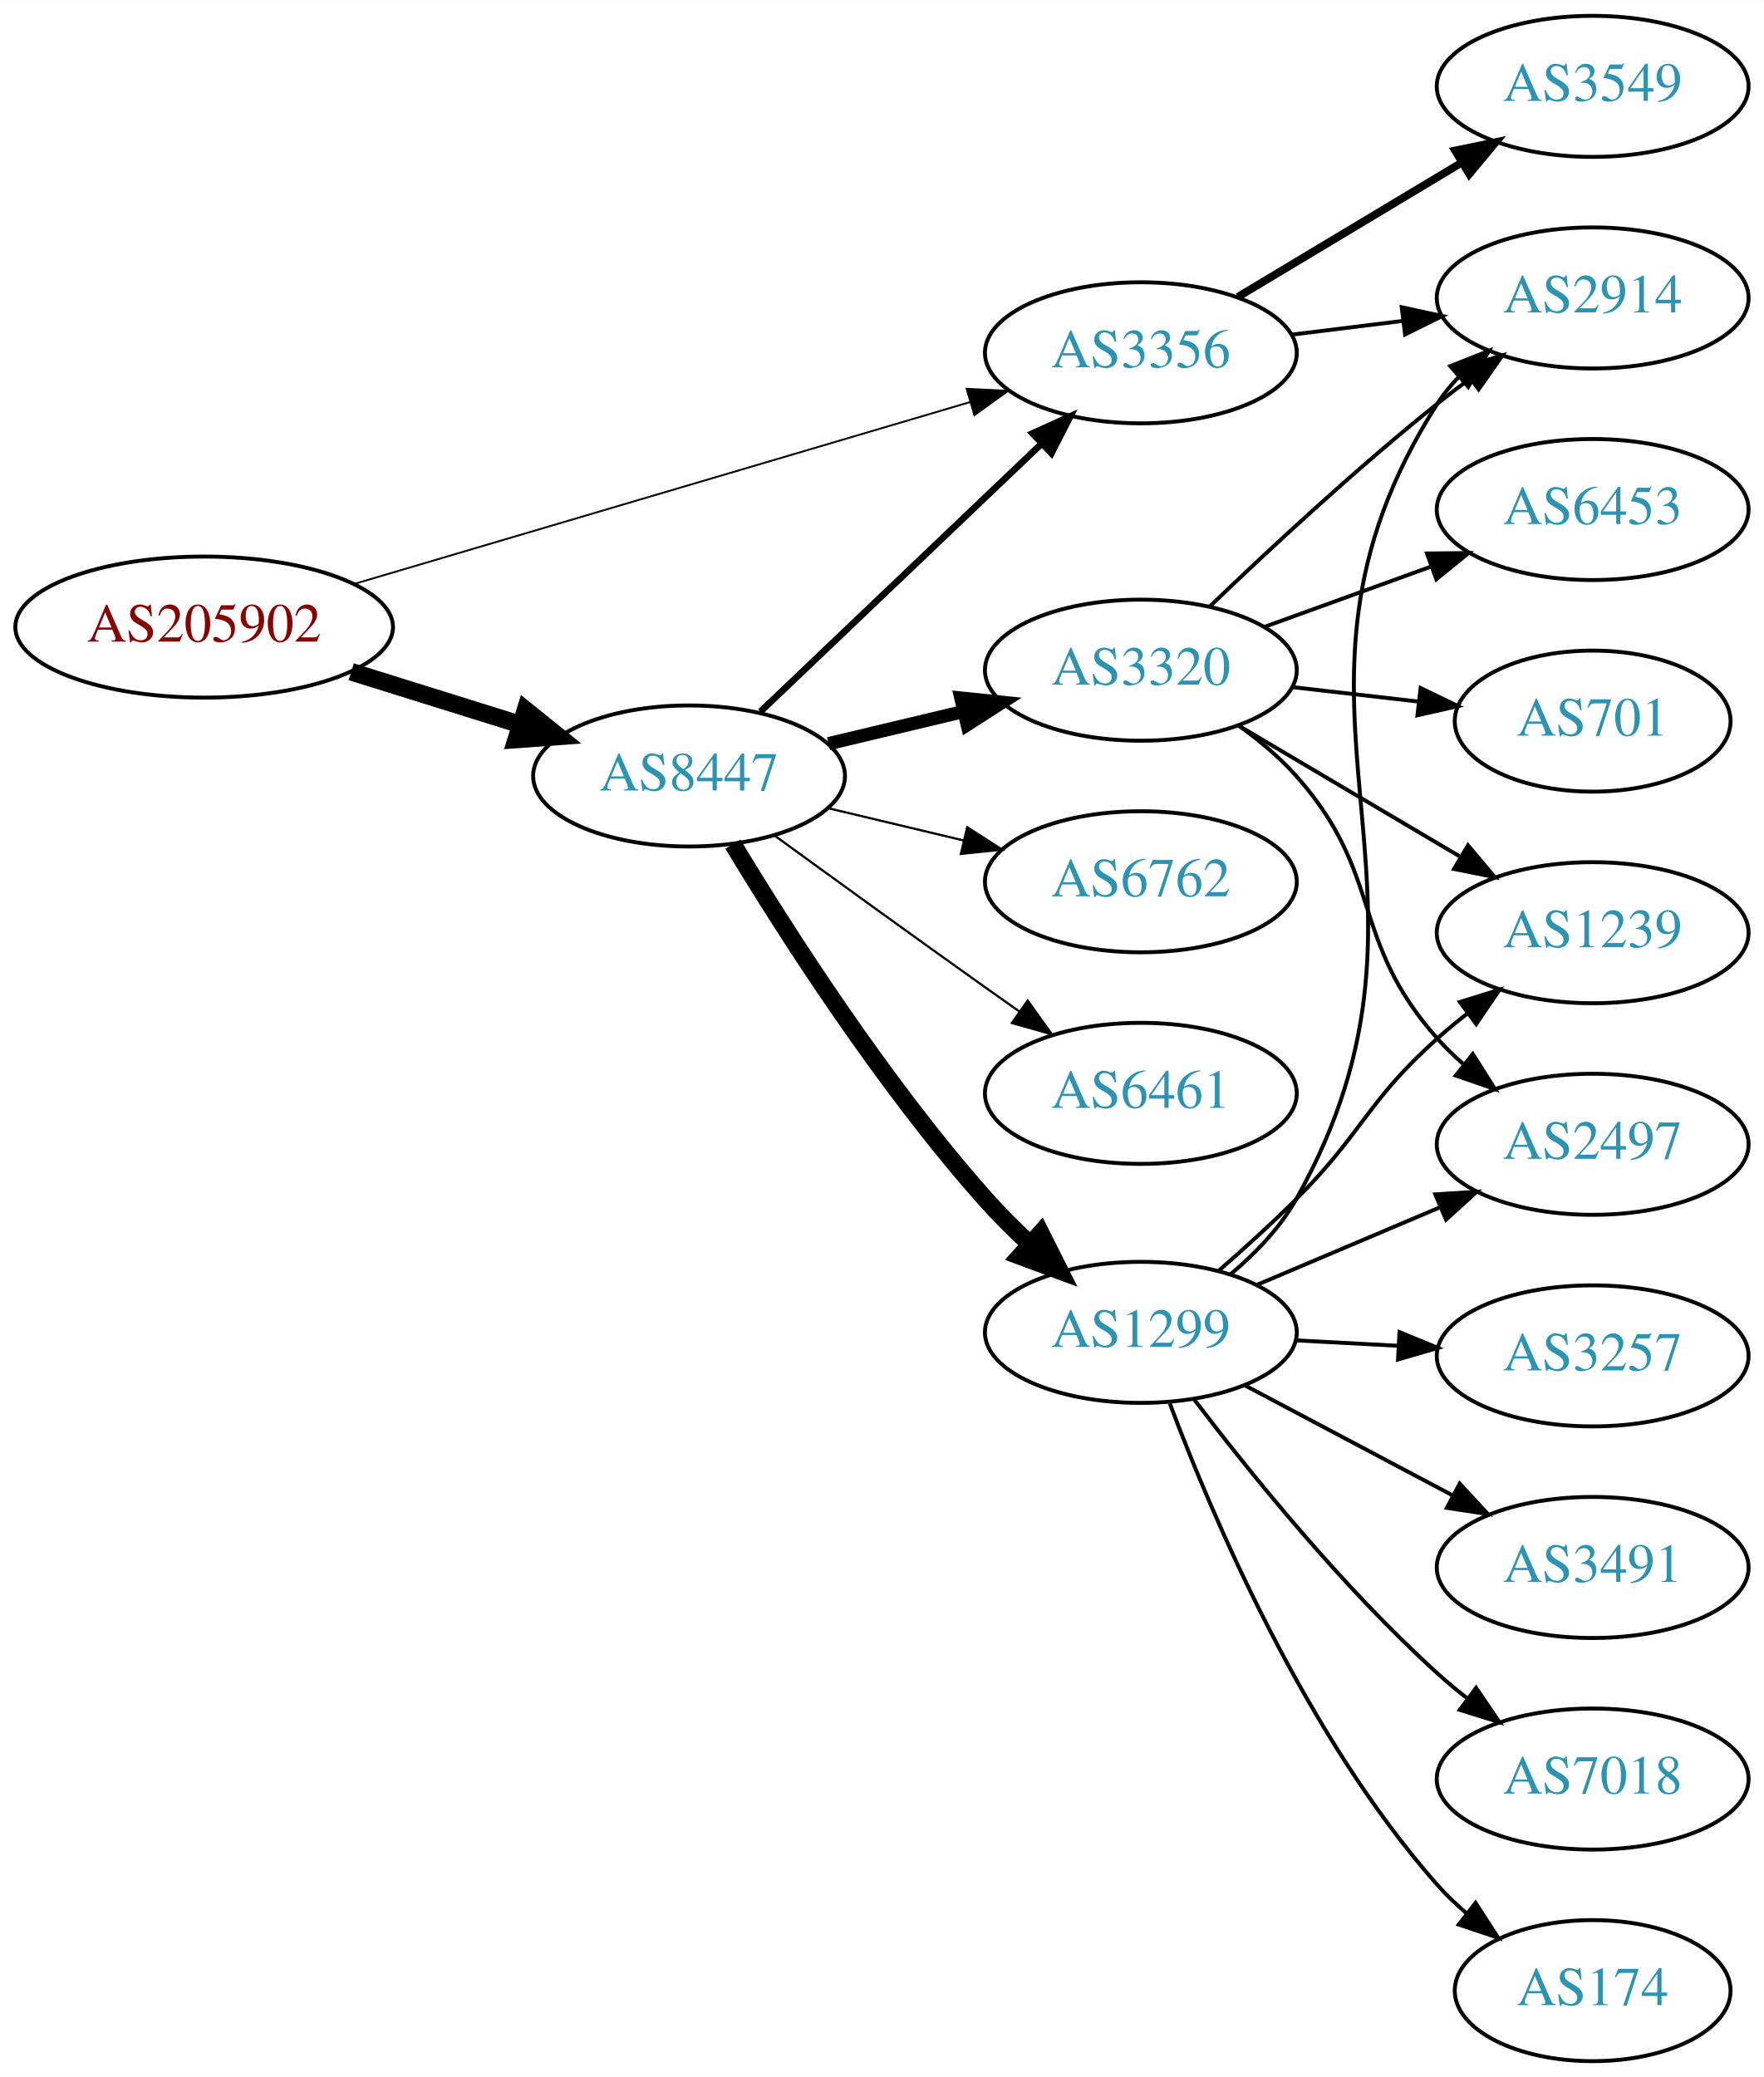
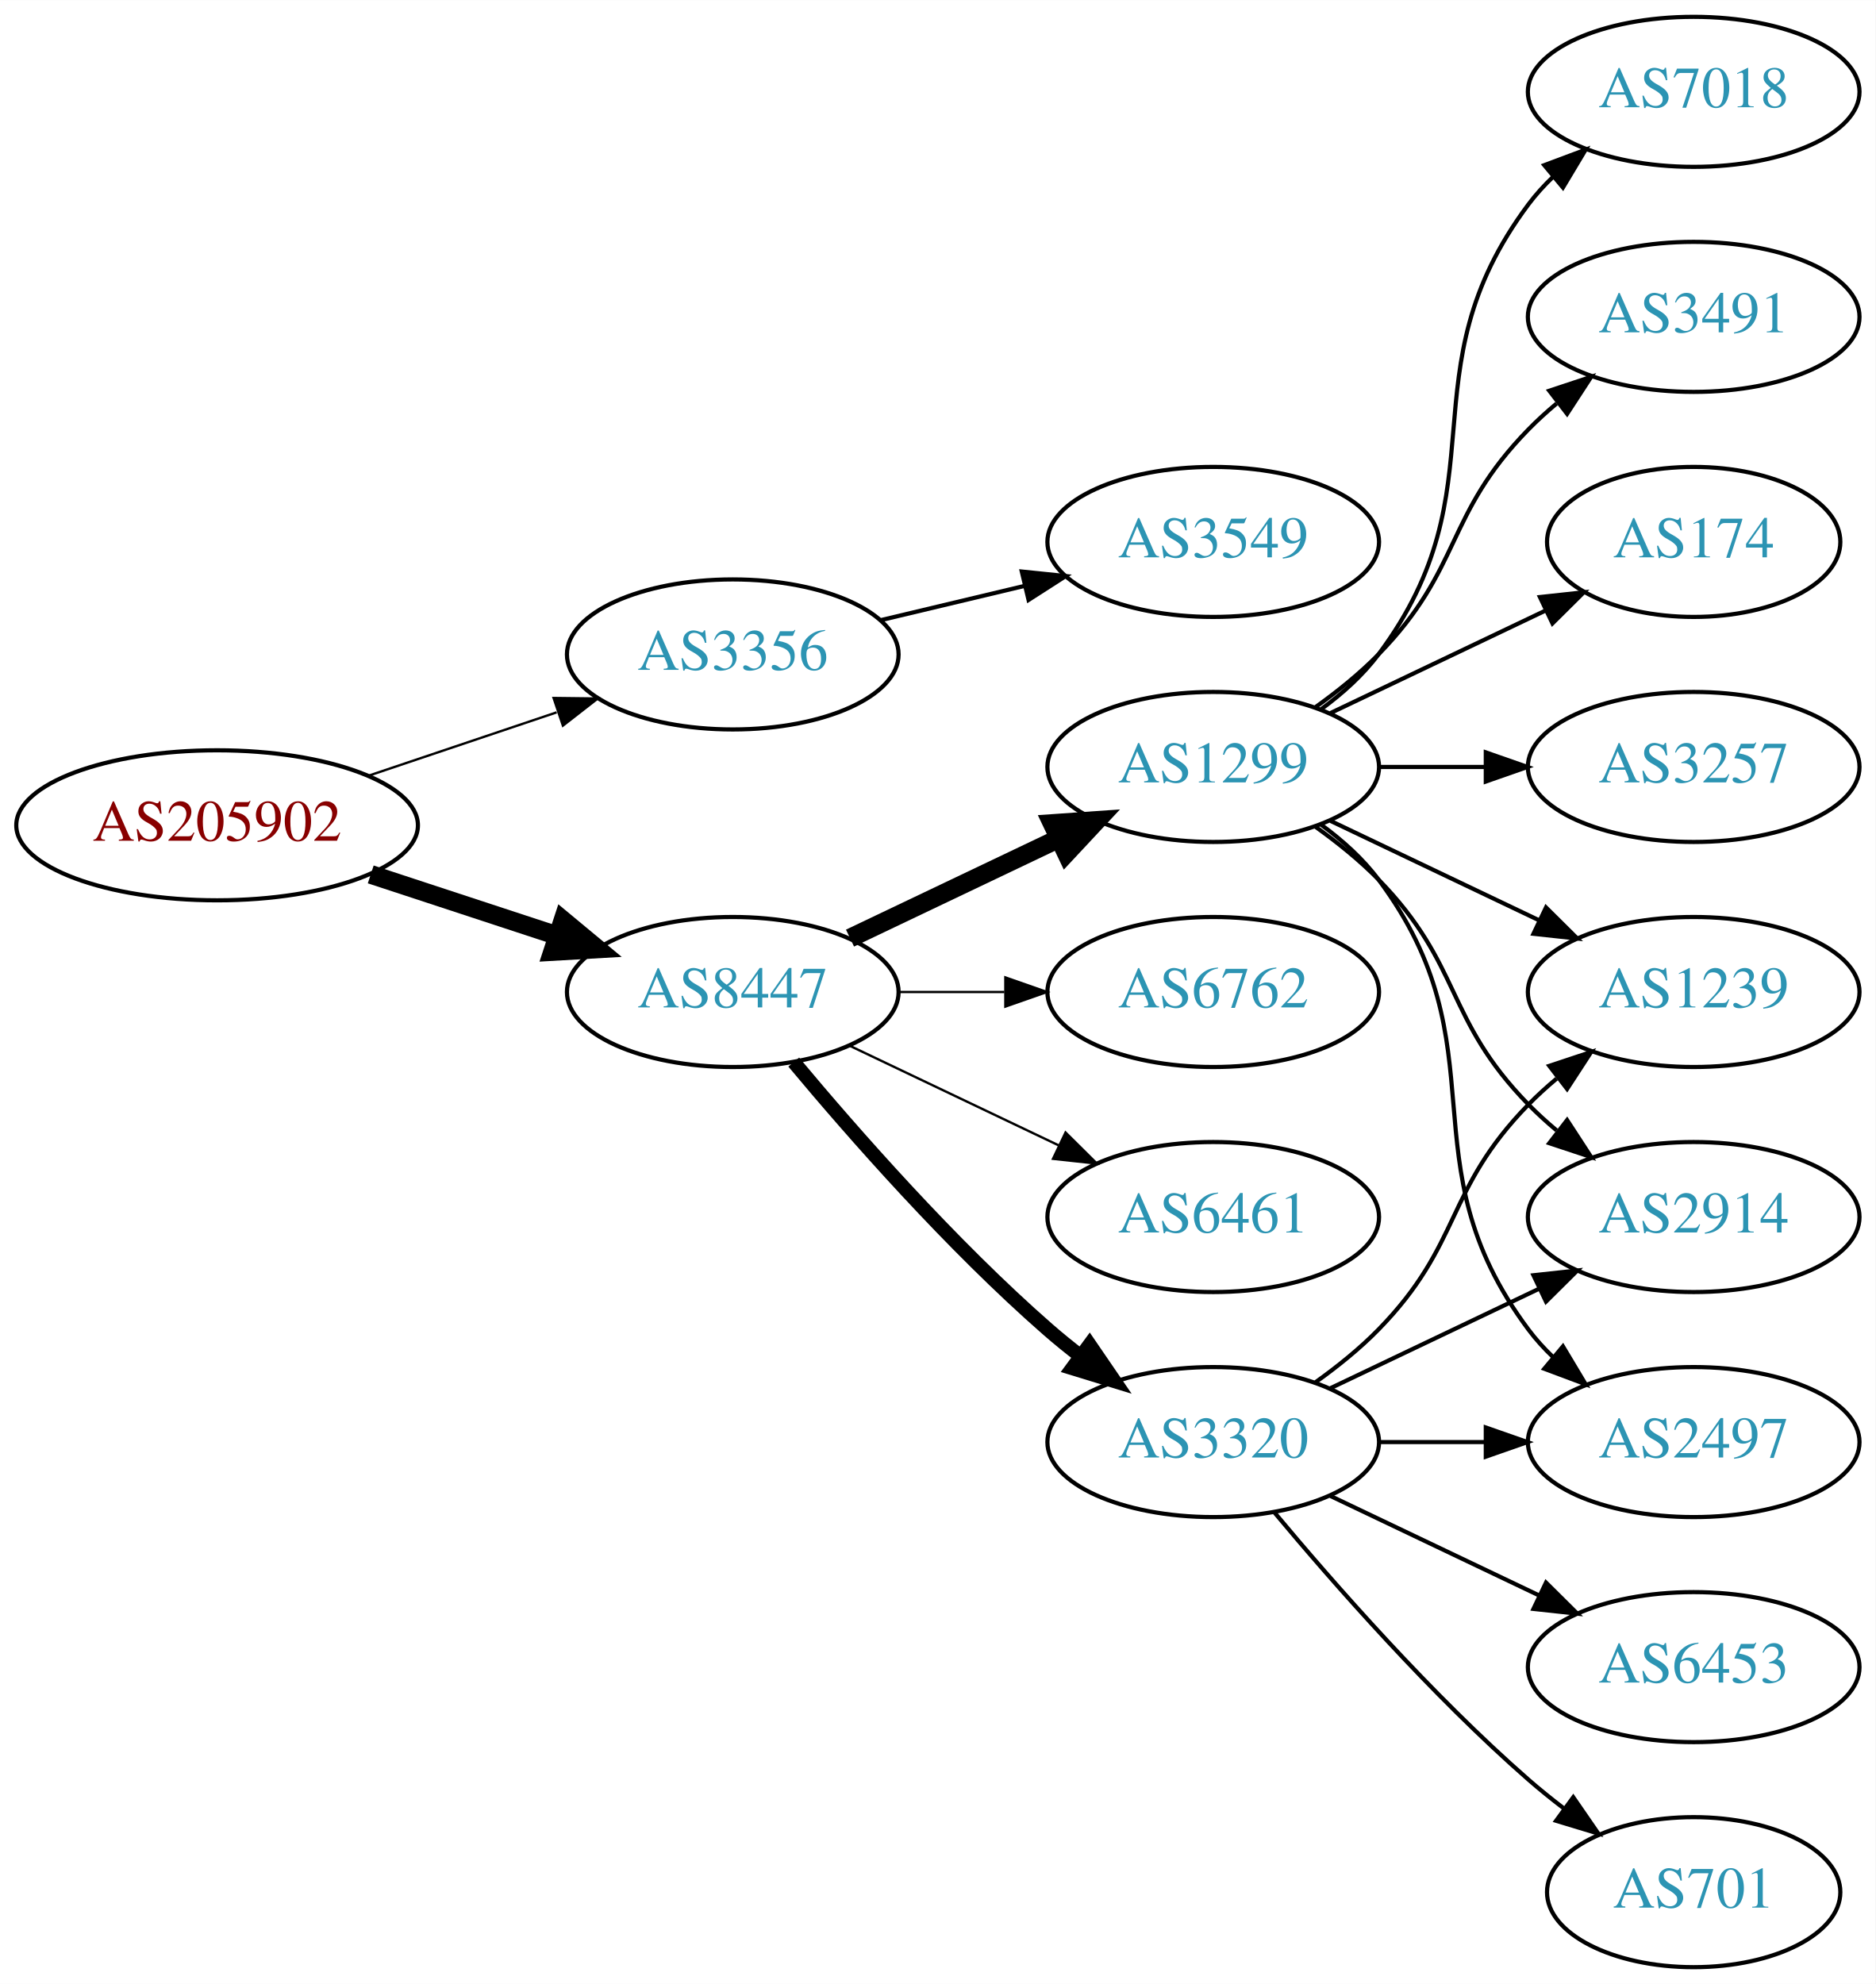
- <svg xmlns="http://www.w3.org/2000/svg" xmlns:xlink="http://www.w3.org/1999/xlink" width="450pt" height="530pt" viewBox="0.00 0.00 450.07 530.00">
-   <g id="graph0" class="graph" transform="scale(1 1) rotate(0) translate(4 526)">
-     <polygon fill="white" stroke="none" points="-4,4 -4,-526 446.07,-526 446.07,4 -4,4" />
+ <svg xmlns="http://www.w3.org/2000/svg" xmlns:xlink="http://www.w3.org/1999/xlink" width="450pt" height="476pt" viewBox="0.00 0.00 450.07 476.00">
+   <g id="graph0" class="graph" transform="scale(1 1) rotate(0) translate(4 472)">
+     <polygon fill="white" stroke="none" points="-4,4 -4,-472 446.07,-472 446.07,4 -4,4" />
    <g id="node1" class="node">
      <g id="a_node1">
        <a xlink:href="/asn/205902" xlink:title="AS205902 ~ Alu Koenig Stahl GmbH [AT]">
-           <ellipse fill="#ffffff" stroke="black" cx="48.096" cy="-366" rx="48.192" ry="18" />
-           <text text-anchor="middle" x="48.096" y="-362.3" font-family="Times,serif" font-size="14.00" fill="#880000">AS205902</text>
+           <ellipse fill="#ffffff" stroke="black" cx="48.096" cy="-274" rx="48.192" ry="18" />
+           <text text-anchor="middle" x="48.096" y="-270.3" font-family="Times,serif" font-size="14.00" fill="#880000">AS205902</text>
        </a>
      </g>
    </g>
    <g id="node2" class="node">
      <g id="a_node2">
        <a xlink:href="/asn/3356" xlink:title="AS3356 ~ Level 3 Parent, LLC [US]">
-           <ellipse fill="#ffffff" stroke="black" cx="287.131" cy="-436" rx="39.794" ry="18" />
-           <text text-anchor="middle" x="287.131" y="-432.3" font-family="Times,serif" font-size="14.00" fill="#2c94b3">AS3356</text>
+           <ellipse fill="#ffffff" stroke="black" cx="171.838" cy="-315" rx="39.794" ry="18" />
+           <text text-anchor="middle" x="171.838" y="-311.3" font-family="Times,serif" font-size="14.00" fill="#2c94b3">AS3356</text>
        </a>
      </g>
    </g>
    <g id="edge1" class="edge">
-       <path fill="none" stroke="black" stroke-width="0.474" d="M86.393,-377.015C129.059,-389.614 198.782,-410.205 243.545,-423.424" />
-       <polygon fill="black" stroke="black" stroke-width="0.474" points="242.668,-426.814 253.25,-426.29 244.651,-420.101 242.668,-426.814" />
+       <path fill="none" stroke="black" stroke-width="0.562" d="M84.309,-285.859C98.459,-290.624 114.874,-296.152 129.578,-301.105" />
+       <polygon fill="black" stroke="black" stroke-width="0.562" points="128.843,-304.55 139.437,-304.425 131.077,-297.916 128.843,-304.55" />
    </g>
    <g id="node3" class="node">
      <g id="a_node3">
        <a xlink:href="/asn/8447" xlink:title="AS8447 ~ A1 Telekom Austria AG [AT]">
-           <ellipse fill="#ffffff" stroke="black" cx="171.838" cy="-328" rx="39.794" ry="18" />
-           <text text-anchor="middle" x="171.838" y="-324.3" font-family="Times,serif" font-size="14.00" fill="#2c94b3">AS8447</text>
+           <ellipse fill="#ffffff" stroke="black" cx="171.838" cy="-234" rx="39.794" ry="18" />
+           <text text-anchor="middle" x="171.838" y="-230.3" font-family="Times,serif" font-size="14.00" fill="#2c94b3">AS8447</text>
        </a>
      </g>
    </g>
    <g id="edge2" class="edge">
-       <path fill="none" stroke="black" stroke-width="4.5" d="M85.622,-354.599C99.149,-350.377 114.595,-345.555 128.589,-341.188" />
-       <polygon fill="black" stroke="black" stroke-width="4.5" points="130.1,-344.841 138.473,-338.102 127.754,-337.323 130.1,-344.841" />
+       <path fill="none" stroke="black" stroke-width="4.5" d="M84.964,-262.215C98.983,-257.609 115.143,-252.299 129.637,-247.537" />
+       <polygon fill="black" stroke="black" stroke-width="4.5" points="131.086,-251.206 139.358,-244.343 128.628,-243.724 131.086,-251.206" />
    </g>
    <g id="node4" class="node">
      <g id="a_node4">
        <a xlink:href="/asn/3549" xlink:title="AS3549 ~ Level 3 Parent, LLC [US]">
-           <ellipse fill="#ffffff" stroke="black" cx="402.424" cy="-504" rx="39.794" ry="18" />
-           <text text-anchor="middle" x="402.424" y="-500.3" font-family="Times,serif" font-size="14.00" fill="#2c94b3">AS3549</text>
+           <ellipse fill="#ffffff" stroke="black" cx="287.131" cy="-342" rx="39.794" ry="18" />
+           <text text-anchor="middle" x="287.131" y="-338.3" font-family="Times,serif" font-size="14.00" fill="#2c94b3">AS3549</text>
        </a>
      </g>
    </g>
    <g id="edge3" class="edge">
-       <path fill="none" stroke="black" stroke-width="2" d="M311.881,-450.255C328.497,-460.229 350.894,-473.671 369.13,-484.617" />
-       <polygon fill="black" stroke="black" stroke-width="2" points="367.33,-487.618 377.705,-489.764 370.932,-481.616 367.33,-487.618" />
+       <path fill="none" stroke="black" d="M207.445,-323.248C218.316,-325.838 230.471,-328.735 241.913,-331.462" />
+       <polygon fill="black" stroke="black" points="241.197,-334.889 251.736,-333.803 242.819,-328.08 241.197,-334.889" />
    </g>
    <g id="node5" class="node">
      <g id="a_node5">
-         <a xlink:href="/asn/2914" xlink:title="AS2914 ~ NTT America, Inc. [US]">
-           <ellipse fill="#ffffff" stroke="black" cx="402.424" cy="-450" rx="39.794" ry="18" />
-           <text text-anchor="middle" x="402.424" y="-446.3" font-family="Times,serif" font-size="14.00" fill="#2c94b3">AS2914</text>
+         <a xlink:href="/asn/1299" xlink:title="AS1299 ~ Telia Carrier [EU]">
+           <ellipse fill="#ffffff" stroke="black" cx="287.131" cy="-288" rx="39.794" ry="18" />
+           <text text-anchor="middle" x="287.131" y="-284.3" font-family="Times,serif" font-size="14.00" fill="#2c94b3">AS1299</text>
        </a>
      </g>
    </g>
    <g id="edge4" class="edge">
-       <path fill="none" stroke="black" d="M325.541,-440.623C334.629,-441.746 344.466,-442.962 353.951,-444.134" />
-       <polygon fill="black" stroke="black" points="353.699,-447.629 364.053,-445.382 354.558,-440.682 353.699,-447.629" />
-     </g>
-     <g id="edge9" class="edge">
-       <path fill="none" stroke="black" stroke-width="1.688" d="M190.045,-344.403C209.12,-362.587 240.04,-392.063 261.638,-412.651" />
-       <polygon fill="black" stroke="black" stroke-width="1.688" points="259.48,-415.43 269.133,-419.797 264.31,-410.363 259.48,-415.43" />
+       <path fill="none" stroke="black" stroke-width="4.5" d="M199.974,-246.934C214.968,-254.081 233.789,-263.052 250.013,-270.785" />
+       <polygon fill="black" stroke="black" stroke-width="4.5" points="248.495,-274.423 259.216,-275.171 251.883,-267.314 248.495,-274.423" />
    </g>
    <g id="node6" class="node">
      <g id="a_node6">
-         <a xlink:href="/asn/1299" xlink:title="AS1299 ~ Telia Carrier [EU]">
-           <ellipse fill="#ffffff" stroke="black" cx="287.131" cy="-186" rx="39.794" ry="18" />
-           <text text-anchor="middle" x="287.131" y="-182.3" font-family="Times,serif" font-size="14.00" fill="#2c94b3">AS1299</text>
+         <a xlink:href="/asn/3320" xlink:title="AS3320 ~ DTAG [DE]">
+           <ellipse fill="#ffffff" stroke="black" cx="287.131" cy="-126" rx="39.794" ry="18" />
+           <text text-anchor="middle" x="287.131" y="-122.3" font-family="Times,serif" font-size="14.00" fill="#2c94b3">AS3320</text>
        </a>
      </g>
    </g>
    <g id="edge5" class="edge">
-       <path fill="none" stroke="black" stroke-width="4.5" d="M183.025,-310.594C196.401,-288.425 221.276,-249.461 247.484,-220 250.959,-216.094 254.864,-212.198 258.821,-208.511" />
-       <polygon fill="black" stroke="black" stroke-width="4.5" points="261.57,-211.334 266.394,-201.731 256.317,-205.467 261.57,-211.334" />
+       <path fill="none" stroke="black" stroke-width="3.375" d="M186.468,-217.183C200.751,-200.071 224.297,-173.255 247.484,-153 249.95,-150.846 252.589,-148.706 255.286,-146.628" />
+       <polygon fill="black" stroke="black" stroke-width="3.375" points="257.459,-149.375 263.44,-140.63 253.311,-143.736 257.459,-149.375" />
    </g>
    <g id="node7" class="node">
      <g id="a_node7">
-         <a xlink:href="/asn/3320" xlink:title="AS3320 ~ DTAG [DE]">
-           <ellipse fill="#ffffff" stroke="black" cx="287.131" cy="-355" rx="39.794" ry="18" />
-           <text text-anchor="middle" x="287.131" y="-351.3" font-family="Times,serif" font-size="14.00" fill="#2c94b3">AS3320</text>
+         <a xlink:href="/asn/6762" xlink:title="AS6762 ~ TELECOM ITALIA SPARKLE S.p.A. [IT]">
+           <ellipse fill="#ffffff" stroke="black" cx="287.131" cy="-234" rx="39.794" ry="18" />
+           <text text-anchor="middle" x="287.131" y="-230.3" font-family="Times,serif" font-size="14.00" fill="#2c94b3">AS6762</text>
        </a>
      </g>
    </g>
    <g id="edge6" class="edge">
-       <path fill="none" stroke="black" stroke-width="3.375" d="M207.445,-336.248C218.316,-338.838 230.471,-341.735 241.913,-344.462" />
-       <polygon fill="black" stroke="black" stroke-width="3.375" points="241.197,-347.889 251.736,-346.803 242.819,-341.08 241.197,-347.889" />
+       <path fill="none" stroke="black" stroke-width="0.562" d="M211.51,-234C219.713,-234 228.477,-234 237.009,-234" />
+       <polygon fill="black" stroke="black" stroke-width="0.562" points="237.248,-237.5 247.248,-234 237.248,-230.5 237.248,-237.5" />
    </g>
    <g id="node8" class="node">
      <g id="a_node8">
-         <a xlink:href="/asn/6762" xlink:title="AS6762 ~ TELECOM ITALIA SPARKLE S.p.A. [IT]">
-           <ellipse fill="#ffffff" stroke="black" cx="287.131" cy="-301" rx="39.794" ry="18" />
-           <text text-anchor="middle" x="287.131" y="-297.3" font-family="Times,serif" font-size="14.00" fill="#2c94b3">AS6762</text>
+         <a xlink:href="/asn/6461" xlink:title="AS6461 ~ Zayo Bandwidth [US]">
+           <ellipse fill="#ffffff" stroke="black" cx="287.131" cy="-180" rx="39.794" ry="18" />
+           <text text-anchor="middle" x="287.131" y="-176.3" font-family="Times,serif" font-size="14.00" fill="#2c94b3">AS6461</text>
        </a>
      </g>
    </g>
    <g id="edge7" class="edge">
-       <path fill="none" stroke="black" stroke-width="0.562" d="M207.445,-319.752C218.316,-317.162 230.471,-314.265 241.913,-311.538" />
-       <polygon fill="black" stroke="black" stroke-width="0.562" points="242.819,-314.92 251.736,-309.197 241.197,-308.111 242.819,-314.92" />
+       <path fill="none" stroke="black" stroke-width="0.562" d="M199.974,-221.066C214.968,-213.919 233.789,-204.948 250.013,-197.215" />
+       <polygon fill="black" stroke="black" stroke-width="0.562" points="251.695,-200.291 259.216,-192.829 248.683,-193.972 251.695,-200.291" />
    </g>
    <g id="node9" class="node">
      <g id="a_node9">
-         <a xlink:href="/asn/6461" xlink:title="AS6461 ~ Zayo Bandwidth [US]">
-           <ellipse fill="#ffffff" stroke="black" cx="287.131" cy="-247" rx="39.794" ry="18" />
-           <text text-anchor="middle" x="287.131" y="-243.3" font-family="Times,serif" font-size="14.00" fill="#2c94b3">AS6461</text>
-         </a>
-       </g>
+         <a xlink:href="/asn/2497" xlink:title="AS2497 ~ Internet Initiative Japan Inc. [JP]">
+           <ellipse fill="#ffffff" stroke="black" cx="402.424" cy="-126" rx="39.794" ry="18" />
+           <text text-anchor="middle" x="402.424" y="-122.3" font-family="Times,serif" font-size="14.00" fill="#2c94b3">AS2497</text>
+         </a>
+       </g>
+     </g>
+     <g id="edge15" class="edge">
+       <path fill="none" stroke="black" d="M313.062,-274.118C318.138,-270.389 323.056,-265.984 326.777,-261 357.049,-220.458 332.506,-193.542 362.777,-153 364.522,-150.664 366.529,-148.455 368.693,-146.383" />
+       <polygon fill="black" stroke="black" points="371.052,-148.973 376.493,-139.882 366.57,-143.595 371.052,-148.973" />
+     </g>
+     <g id="node11" class="node">
+       <g id="a_node11">
+         <a xlink:href="/asn/1239" xlink:title="AS1239 ~ Sprint [US]">
+           <ellipse fill="#ffffff" stroke="black" cx="402.424" cy="-234" rx="39.794" ry="18" />
+           <text text-anchor="middle" x="402.424" y="-230.3" font-family="Times,serif" font-size="14.00" fill="#2c94b3">AS1239</text>
+         </a>
+       </g>
+     </g>
+     <g id="edge16" class="edge">
+       <path fill="none" stroke="black" d="M315.267,-275.066C330.261,-267.919 349.082,-258.948 365.306,-251.215" />
+       <polygon fill="black" stroke="black" points="366.988,-254.291 374.509,-246.829 363.976,-247.972 366.988,-254.291" />
+     </g>
+     <g id="node13" class="node">
+       <g id="a_node13">
+         <a xlink:href="/asn/2914" xlink:title="AS2914 ~ NTT America, Inc. [US]">
+           <ellipse fill="#ffffff" stroke="black" cx="402.424" cy="-180" rx="39.794" ry="18" />
+           <text text-anchor="middle" x="402.424" y="-176.3" font-family="Times,serif" font-size="14.00" fill="#2c94b3">AS2914</text>
+         </a>
+       </g>
+     </g>
+     <g id="edge19" class="edge">
+       <path fill="none" stroke="black" d="M311.725,-273.611C316.981,-269.852 322.313,-265.563 326.777,-261 346.95,-240.383 342.605,-227.617 362.777,-207 364.87,-204.861 367.154,-202.782 369.53,-200.79" />
+       <polygon fill="black" stroke="black" points="372.049,-203.268 377.83,-194.389 367.774,-197.725 372.049,-203.268" />
+     </g>
+     <g id="node14" class="node">
+       <g id="a_node14">
+         <a xlink:href="/asn/3257" xlink:title="AS3257 ~ GTT [DE]">
+           <ellipse fill="#ffffff" stroke="black" cx="402.424" cy="-288" rx="39.794" ry="18" />
+           <text text-anchor="middle" x="402.424" y="-284.3" font-family="Times,serif" font-size="14.00" fill="#2c94b3">AS3257</text>
+         </a>
+       </g>
+     </g>
+     <g id="edge13" class="edge">
+       <path fill="none" stroke="black" d="M326.803,-288C335.006,-288 343.77,-288 352.302,-288" />
+       <polygon fill="black" stroke="black" points="352.541,-291.5 362.541,-288 352.541,-284.5 352.541,-291.5" />
+     </g>
+     <g id="node15" class="node">
+       <g id="a_node15">
+         <a xlink:href="/asn/7018" xlink:title="AS7018 ~ AT&amp;T Services, Inc. [US]">
+           <ellipse fill="#ffffff" stroke="black" cx="402.424" cy="-450" rx="39.794" ry="18" />
+           <text text-anchor="middle" x="402.424" y="-446.3" font-family="Times,serif" font-size="14.00" fill="#2c94b3">AS7018</text>
+         </a>
+       </g>
+     </g>
+     <g id="edge14" class="edge">
+       <path fill="none" stroke="black" d="M313.062,-301.882C318.138,-305.611 323.056,-310.016 326.777,-315 357.049,-355.542 332.506,-382.458 362.777,-423 364.522,-425.336 366.529,-427.545 368.693,-429.617" />
+       <polygon fill="black" stroke="black" points="366.57,-432.405 376.493,-436.118 371.052,-427.027 366.57,-432.405" />
+     </g>
+     <g id="node16" class="node">
+       <g id="a_node16">
+         <a xlink:href="/asn/3491" xlink:title="AS3491 ~ PCCW Global, Inc. [US]">
+           <ellipse fill="#ffffff" stroke="black" cx="402.424" cy="-396" rx="39.794" ry="18" />
+           <text text-anchor="middle" x="402.424" y="-392.3" font-family="Times,serif" font-size="14.00" fill="#2c94b3">AS3491</text>
+         </a>
+       </g>
+     </g>
+     <g id="edge17" class="edge">
+       <path fill="none" stroke="black" d="M311.725,-302.389C316.981,-306.148 322.313,-310.437 326.777,-315 346.95,-335.617 342.605,-348.383 362.777,-369 364.87,-371.139 367.154,-373.218 369.53,-375.21" />
+       <polygon fill="black" stroke="black" points="367.774,-378.275 377.83,-381.611 372.049,-372.732 367.774,-378.275" />
+     </g>
+     <g id="node17" class="node">
+       <g id="a_node17">
+         <a xlink:href="/asn/174" xlink:title="AS174 ~ Cogent Communications [US]">
+           <ellipse fill="#ffffff" stroke="black" cx="402.424" cy="-342" rx="35.194" ry="18" />
+           <text text-anchor="middle" x="402.424" y="-338.3" font-family="Times,serif" font-size="14.00" fill="#2c94b3">AS174</text>
+         </a>
+       </g>
+     </g>
+     <g id="edge18" class="edge">
+       <path fill="none" stroke="black" d="M315.267,-300.934C330.699,-308.29 350.185,-317.577 366.72,-325.459" />
+       <polygon fill="black" stroke="black" points="365.529,-328.768 376.062,-329.911 368.54,-322.449 365.529,-328.768" />
    </g>
    <g id="edge8" class="edge">
-       <path fill="none" stroke="black" stroke-width="0.562" d="M193.686,-312.778C208.62,-301.909 229.234,-286.975 247.484,-274 250.305,-271.995 253.248,-269.915 256.196,-267.841" />
-       <polygon fill="black" stroke="black" stroke-width="0.562" points="258.242,-270.681 264.421,-262.074 254.223,-264.95 258.242,-270.681" />
-     </g>
-     <g id="edge11" class="edge">
-       <path fill="none" stroke="black" d="M310.025,-200.819C316.355,-206.15 322.659,-212.679 326.777,-220 371.7,-299.862 313.466,-345.77 362.777,-423 364.347,-425.458 366.227,-427.754 368.303,-429.887" />
-       <polygon fill="black" stroke="black" points="366.088,-432.599 375.938,-436.502 370.672,-427.308 366.088,-432.599" />
+       <path fill="none" stroke="black" d="M326.803,-126C335.006,-126 343.77,-126 352.302,-126" />
+       <polygon fill="black" stroke="black" points="352.541,-129.5 362.541,-126 352.541,-122.5 352.541,-129.5" />
    </g>
    <g id="node10" class="node">
      <g id="a_node10">
-         <a xlink:href="/asn/3491" xlink:title="AS3491 ~ PCCW Global, Inc. [US]">
-           <ellipse fill="#ffffff" stroke="black" cx="402.424" cy="-126" rx="39.794" ry="18" />
-           <text text-anchor="middle" x="402.424" y="-122.3" font-family="Times,serif" font-size="14.00" fill="#2c94b3">AS3491</text>
-         </a>
-       </g>
+         <a xlink:href="/asn/6453" xlink:title="AS6453 ~ TATA COMMUNICATIONS (AMERICA) INC [US]">
+           <ellipse fill="#ffffff" stroke="black" cx="402.424" cy="-72" rx="39.794" ry="18" />
+           <text text-anchor="middle" x="402.424" y="-68.3" font-family="Times,serif" font-size="14.00" fill="#2c94b3">AS6453</text>
+         </a>
+       </g>
+     </g>
+     <g id="edge9" class="edge">
+       <path fill="none" stroke="black" d="M315.267,-113.066C330.261,-105.919 349.082,-96.948 365.306,-89.215" />
+       <polygon fill="black" stroke="black" points="366.988,-92.291 374.509,-84.829 363.976,-85.972 366.988,-92.291" />
    </g>
    <g id="edge10" class="edge">
-       <path fill="none" stroke="black" d="M313.556,-172.535C329.189,-164.256 349.436,-153.533 366.553,-144.468" />
-       <polygon fill="black" stroke="black" points="368.492,-147.401 375.692,-139.628 365.216,-141.215 368.492,-147.401" />
-     </g>
-     <g id="node11" class="node">
-       <g id="a_node11">
-         <a xlink:href="/asn/7018" xlink:title="AS7018 ~ AT&amp;T Services, Inc. [US]">
-           <ellipse fill="#ffffff" stroke="black" cx="402.424" cy="-72" rx="39.794" ry="18" />
-           <text text-anchor="middle" x="402.424" y="-68.3" font-family="Times,serif" font-size="14.00" fill="#2c94b3">AS7018</text>
-         </a>
-       </g>
-     </g>
-     <g id="edge12" class="edge">
-       <path fill="none" stroke="black" d="M300.749,-168.855C314.751,-150.449 338.581,-120.905 362.777,-99 365.204,-96.803 367.817,-94.633 370.497,-92.536" />
-       <polygon fill="black" stroke="black" points="372.678,-95.276 378.624,-86.507 368.507,-89.654 372.678,-95.276" />
+       <path fill="none" stroke="black" d="M311.725,-140.389C316.981,-144.148 322.313,-148.437 326.777,-153 346.95,-173.617 342.605,-186.383 362.777,-207 364.87,-209.139 367.154,-211.218 369.53,-213.21" />
+       <polygon fill="black" stroke="black" points="367.774,-216.275 377.83,-219.611 372.049,-210.732 367.774,-216.275" />
    </g>
    <g id="node12" class="node">
      <g id="a_node12">
-         <a xlink:href="/asn/1239" xlink:title="AS1239 ~ Sprint [US]">
-           <ellipse fill="#ffffff" stroke="black" cx="402.424" cy="-288" rx="39.794" ry="18" />
-           <text text-anchor="middle" x="402.424" y="-284.3" font-family="Times,serif" font-size="14.00" fill="#2c94b3">AS1239</text>
-         </a>
-       </g>
-     </g>
-     <g id="edge13" class="edge">
-       <path fill="none" stroke="black" d="M307.05,-201.787C313.474,-207.37 320.588,-213.804 326.777,-220 343.916,-237.155 344.708,-244.828 362.777,-261 365.217,-263.183 367.838,-265.344 370.523,-267.435" />
-       <polygon fill="black" stroke="black" points="368.539,-270.32 378.659,-273.454 372.702,-264.693 368.539,-270.32" />
-     </g>
-     <g id="node13" class="node">
-       <g id="a_node13">
-         <a xlink:href="/asn/2497" xlink:title="AS2497 ~ Internet Initiative Japan Inc. [JP]">
-           <ellipse fill="#ffffff" stroke="black" cx="402.424" cy="-234" rx="39.794" ry="18" />
-           <text text-anchor="middle" x="402.424" y="-230.3" font-family="Times,serif" font-size="14.00" fill="#2c94b3">AS2497</text>
-         </a>
-       </g>
-     </g>
-     <g id="edge14" class="edge">
-       <path fill="none" stroke="black" d="M316.72,-198.112C330.942,-204.138 348.322,-211.502 363.628,-217.987" />
-       <polygon fill="black" stroke="black" points="362.271,-221.213 372.844,-221.891 365.002,-214.768 362.271,-221.213" />
-     </g>
-     <g id="node14" class="node">
-       <g id="a_node14">
-         <a xlink:href="/asn/174" xlink:title="AS174 ~ Cogent Communications [US]">
+         <a xlink:href="/asn/701" xlink:title="AS701 ~ UUNET [US]">
          <ellipse fill="#ffffff" stroke="black" cx="402.424" cy="-18" rx="35.194" ry="18" />
-           <text text-anchor="middle" x="402.424" y="-14.3" font-family="Times,serif" font-size="14.00" fill="#2c94b3">AS174</text>
-         </a>
-       </g>
-     </g>
-     <g id="edge15" class="edge">
-       <path fill="none" stroke="black" d="M294.513,-167.875C305.227,-139.318 329.022,-83.183 362.777,-45 365,-42.486 367.502,-40.084 370.137,-37.824" />
-       <polygon fill="black" stroke="black" points="372.538,-40.391 378.293,-31.495 368.247,-34.86 372.538,-40.391" />
-     </g>
-     <g id="node15" class="node">
-       <g id="a_node15">
-         <a xlink:href="/asn/3257" xlink:title="AS3257 ~ GTT [DE]">
-           <ellipse fill="#ffffff" stroke="black" cx="402.424" cy="-180" rx="39.794" ry="18" />
-           <text text-anchor="middle" x="402.424" y="-176.3" font-family="Times,serif" font-size="14.00" fill="#2c94b3">AS3257</text>
-         </a>
-       </g>
-     </g>
-     <g id="edge16" class="edge">
-       <path fill="none" stroke="black" d="M326.803,-183.952C335.188,-183.508 344.16,-183.033 352.871,-182.571" />
-       <polygon fill="black" stroke="black" points="353.125,-186.063 362.926,-182.039 352.755,-179.073 353.125,-186.063" />
-     </g>
-     <g id="edge17" class="edge">
-       <path fill="none" stroke="black" d="M304.775,-371.312C319.55,-385.51 341.963,-406.363 362.777,-423 365.481,-425.161 368.345,-427.344 371.244,-429.484" />
-       <polygon fill="black" stroke="black" points="369.235,-432.35 379.398,-435.344 373.32,-426.666 369.235,-432.35" />
-     </g>
-     <g id="edge20" class="edge">
-       <path fill="none" stroke="black" d="M312.157,-340.791C328.53,-331.109 350.417,-318.165 368.421,-307.518" />
-       <polygon fill="black" stroke="black" points="370.606,-310.292 377.432,-302.188 367.043,-304.266 370.606,-310.292" />
-     </g>
-     <g id="edge21" class="edge">
-       <path fill="none" stroke="black" d="M312.046,-340.91C317.289,-337.14 322.534,-332.77 326.777,-328 349.245,-302.743 340.31,-286.257 362.777,-261 364.766,-258.764 366.976,-256.616 369.301,-254.577" />
-       <polygon fill="black" stroke="black" points="371.834,-257.036 377.508,-248.09 367.493,-251.545 371.834,-257.036" />
-     </g>
-     <g id="node16" class="node">
-       <g id="a_node16">
-         <a xlink:href="/asn/701" xlink:title="AS701 ~ UUNET [US]">
-           <ellipse fill="#ffffff" stroke="black" cx="402.424" cy="-342" rx="35.194" ry="18" />
-           <text text-anchor="middle" x="402.424" y="-338.3" font-family="Times,serif" font-size="14.00" fill="#2c94b3">AS701</text>
-         </a>
-       </g>
-     </g>
-     <g id="edge18" class="edge">
-       <path fill="none" stroke="black" d="M325.856,-350.671C336.091,-349.497 347.256,-348.216 357.788,-347.007" />
-       <polygon fill="black" stroke="black" points="358.514,-350.447 368.05,-345.83 357.716,-343.492 358.514,-350.447" />
-     </g>
-     <g id="node17" class="node">
-       <g id="a_node17">
-         <a xlink:href="/asn/6453" xlink:title="AS6453 ~ TATA COMMUNICATIONS (AMERICA) INC [US]">
-           <ellipse fill="#ffffff" stroke="black" cx="402.424" cy="-396" rx="39.794" ry="18" />
-           <text text-anchor="middle" x="402.424" y="-392.3" font-family="Times,serif" font-size="14.00" fill="#2c94b3">AS6453</text>
-         </a>
-       </g>
-     </g>
-     <g id="edge19" class="edge">
-       <path fill="none" stroke="black" d="M318.79,-366.095C331.762,-370.79 347.055,-376.324 360.936,-381.348" />
-       <polygon fill="black" stroke="black" points="360.146,-384.784 370.741,-384.896 362.529,-378.202 360.146,-384.784" />
+           <text text-anchor="middle" x="402.424" y="-14.3" font-family="Times,serif" font-size="14.00" fill="#2c94b3">AS701</text>
+         </a>
+       </g>
+     </g>
+     <g id="edge11" class="edge">
+       <path fill="none" stroke="black" d="M301.761,-109.183C316.044,-92.071 339.59,-65.255 362.777,-45 365.447,-42.668 368.32,-40.352 371.25,-38.114" />
+       <polygon fill="black" stroke="black" points="373.528,-40.784 379.542,-32.061 369.401,-35.13 373.528,-40.784" />
+     </g>
+     <g id="edge12" class="edge">
+       <path fill="none" stroke="black" d="M315.267,-138.934C330.261,-146.081 349.082,-155.052 365.306,-162.785" />
+       <polygon fill="black" stroke="black" points="363.976,-166.028 374.509,-167.171 366.988,-159.709 363.976,-166.028" />
    </g>
  </g>
</svg>
